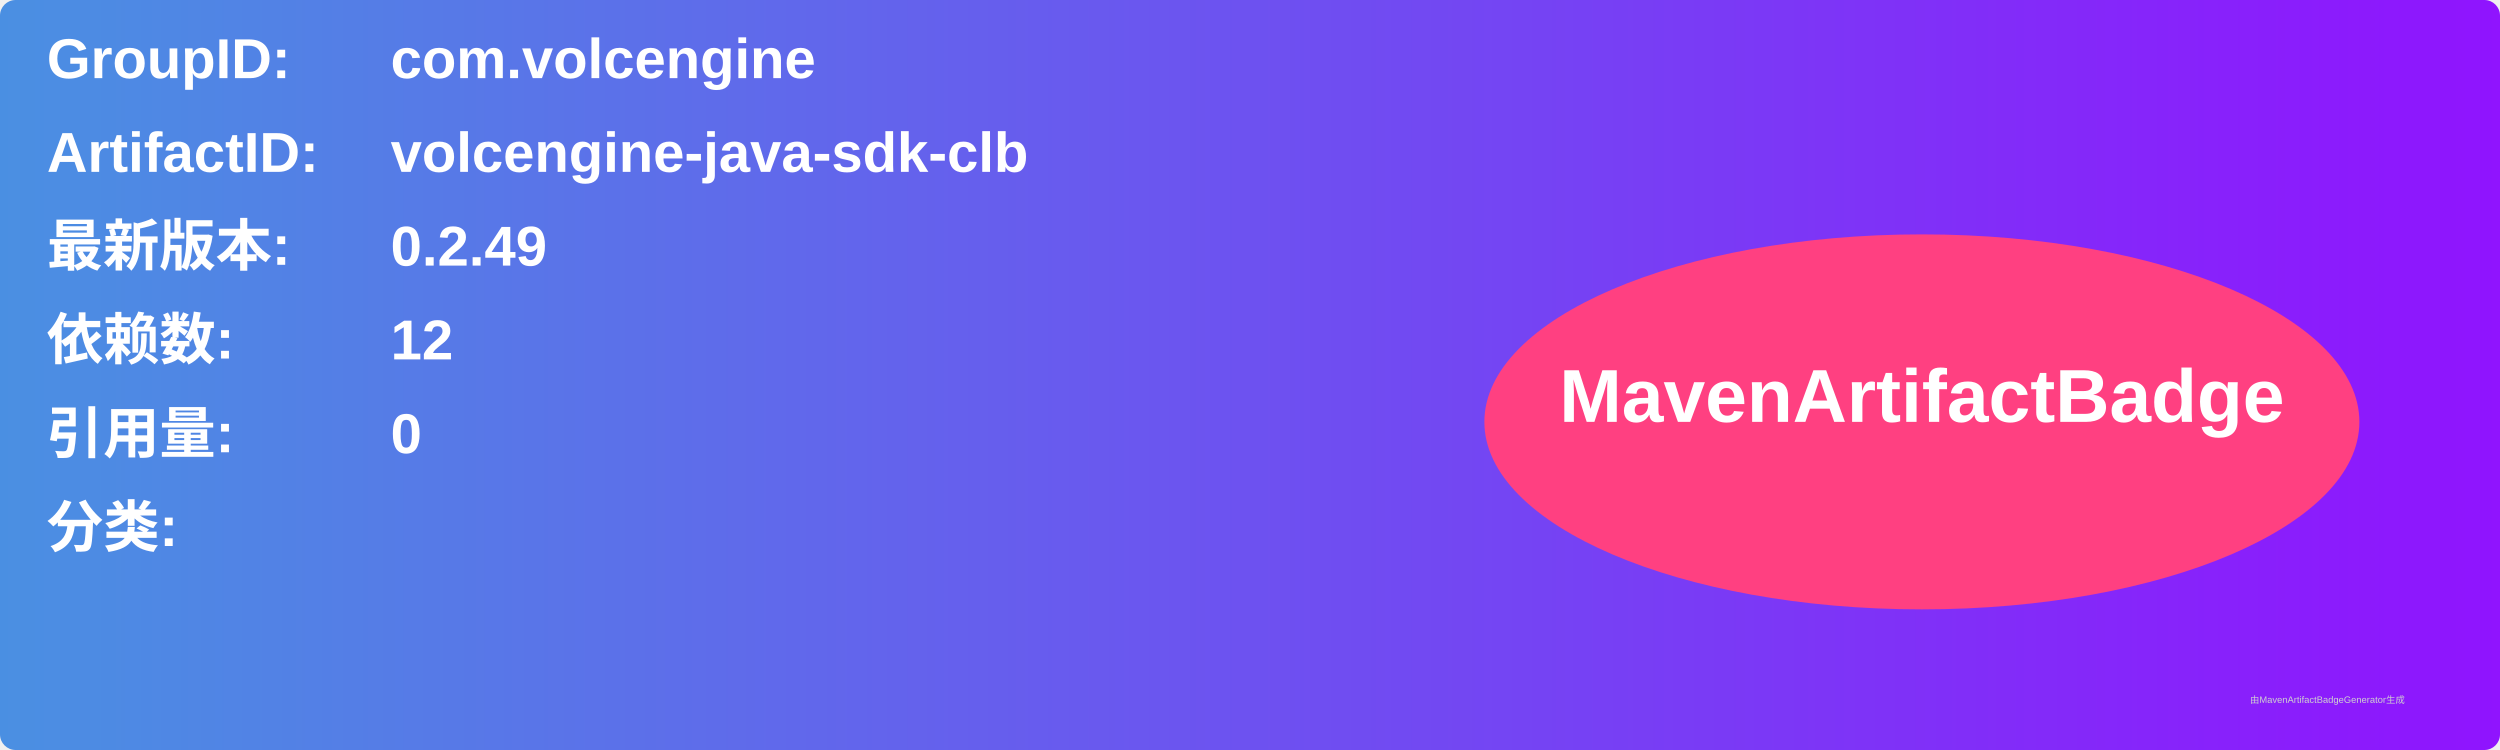
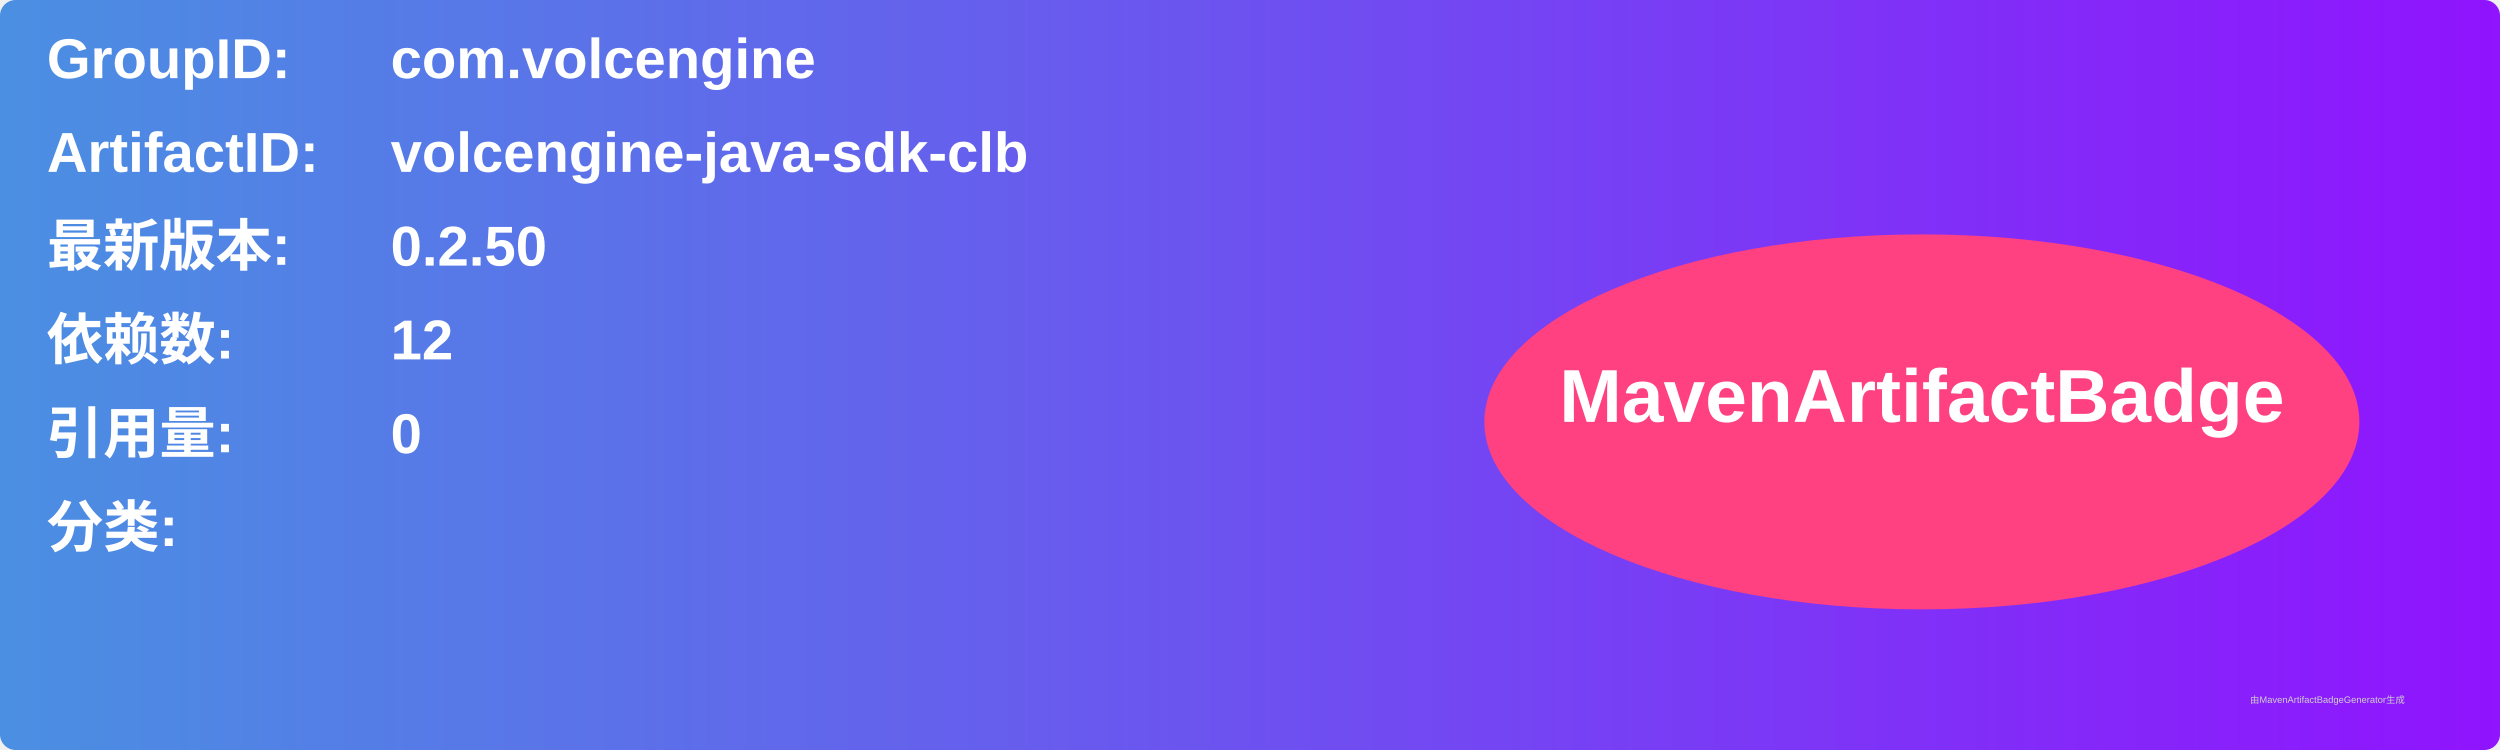
<svg xmlns="http://www.w3.org/2000/svg" width="800" height="240" viewBox="0 0 800 240">
  <linearGradient id="grad" x1="0%" y1="0%" x2="100%" y2="0%">
    <stop offset="0%" stop-color="#4a90e2" />
    <stop offset="100%" stop-color="#9013fe" />
  </linearGradient>
  <rect width="100%" height="100%" rx="5" ry="5" fill="url(#grad)" />
  <g transform="translate(15, 15)">
    <text x="0" y="10" font-family="Arial" font-size="18" fill="white" font-weight="bold" width="260">GroupID:</text>
    <text x="110" y="10" font-family="Arial" font-size="18" fill="white" font-weight="bold" width="460">com.volcengine</text>
    <text x="0" y="40" font-family="Arial" font-size="18" fill="white" font-weight="bold" width="260">ArtifactID:</text>
    <text x="110" y="40" font-family="Arial" font-size="18" fill="white" font-weight="bold" width="460">volcengine-java-sdk-clb</text>
    <text x="0" y="70" font-family="Arial" font-size="18" fill="white" font-weight="bold">最新版本:</text>
    <text x="110" y="70" font-family="Arial" font-size="18" fill="white" font-weight="bold">
-       <tspan font-weight="bold">0.2.49</tspan>
+       <tspan font-weight="bold">0.2.50</tspan>
    </text>
    <text x="0" y="100" font-family="Arial" font-size="18" fill="white" font-weight="bold">依赖数: </text>
    <text x="110" y="100" font-family="Arial" font-size="18" fill="white">
      <tspan font-weight="bold">12</tspan>
    </text>
    <text x="0" y="130" font-family="Arial" font-size="18" fill="white" font-weight="bold">引用量: </text>
    <text x="110" y="130" font-family="Arial" font-size="18" fill="white">
      <tspan font-weight="bold">0</tspan>
    </text>
    <text x="0" y="160" font-family="Arial" font-size="18" fill="white" font-weight="bold">分类:</text>
    <text x="10" y="190" font-family="Arial" font-size="10" fill="white">
      <tspan font-weight="bold" />
    </text>
    <ellipse cx="600" cy="120" rx="140" ry="60" fill="#ff4081" />
    <text x="600" y="120" text-anchor="middle" font-family="Arial" font-size="24" fill="white" font-weight="bold">MavenArtifactBadge</text>
  </g>
  <text x="720" y="225" font-family="Arial" font-size="3" fill="#d0d0d0">由MavenArtifactBadgeGenerator生成</text>
</svg>
